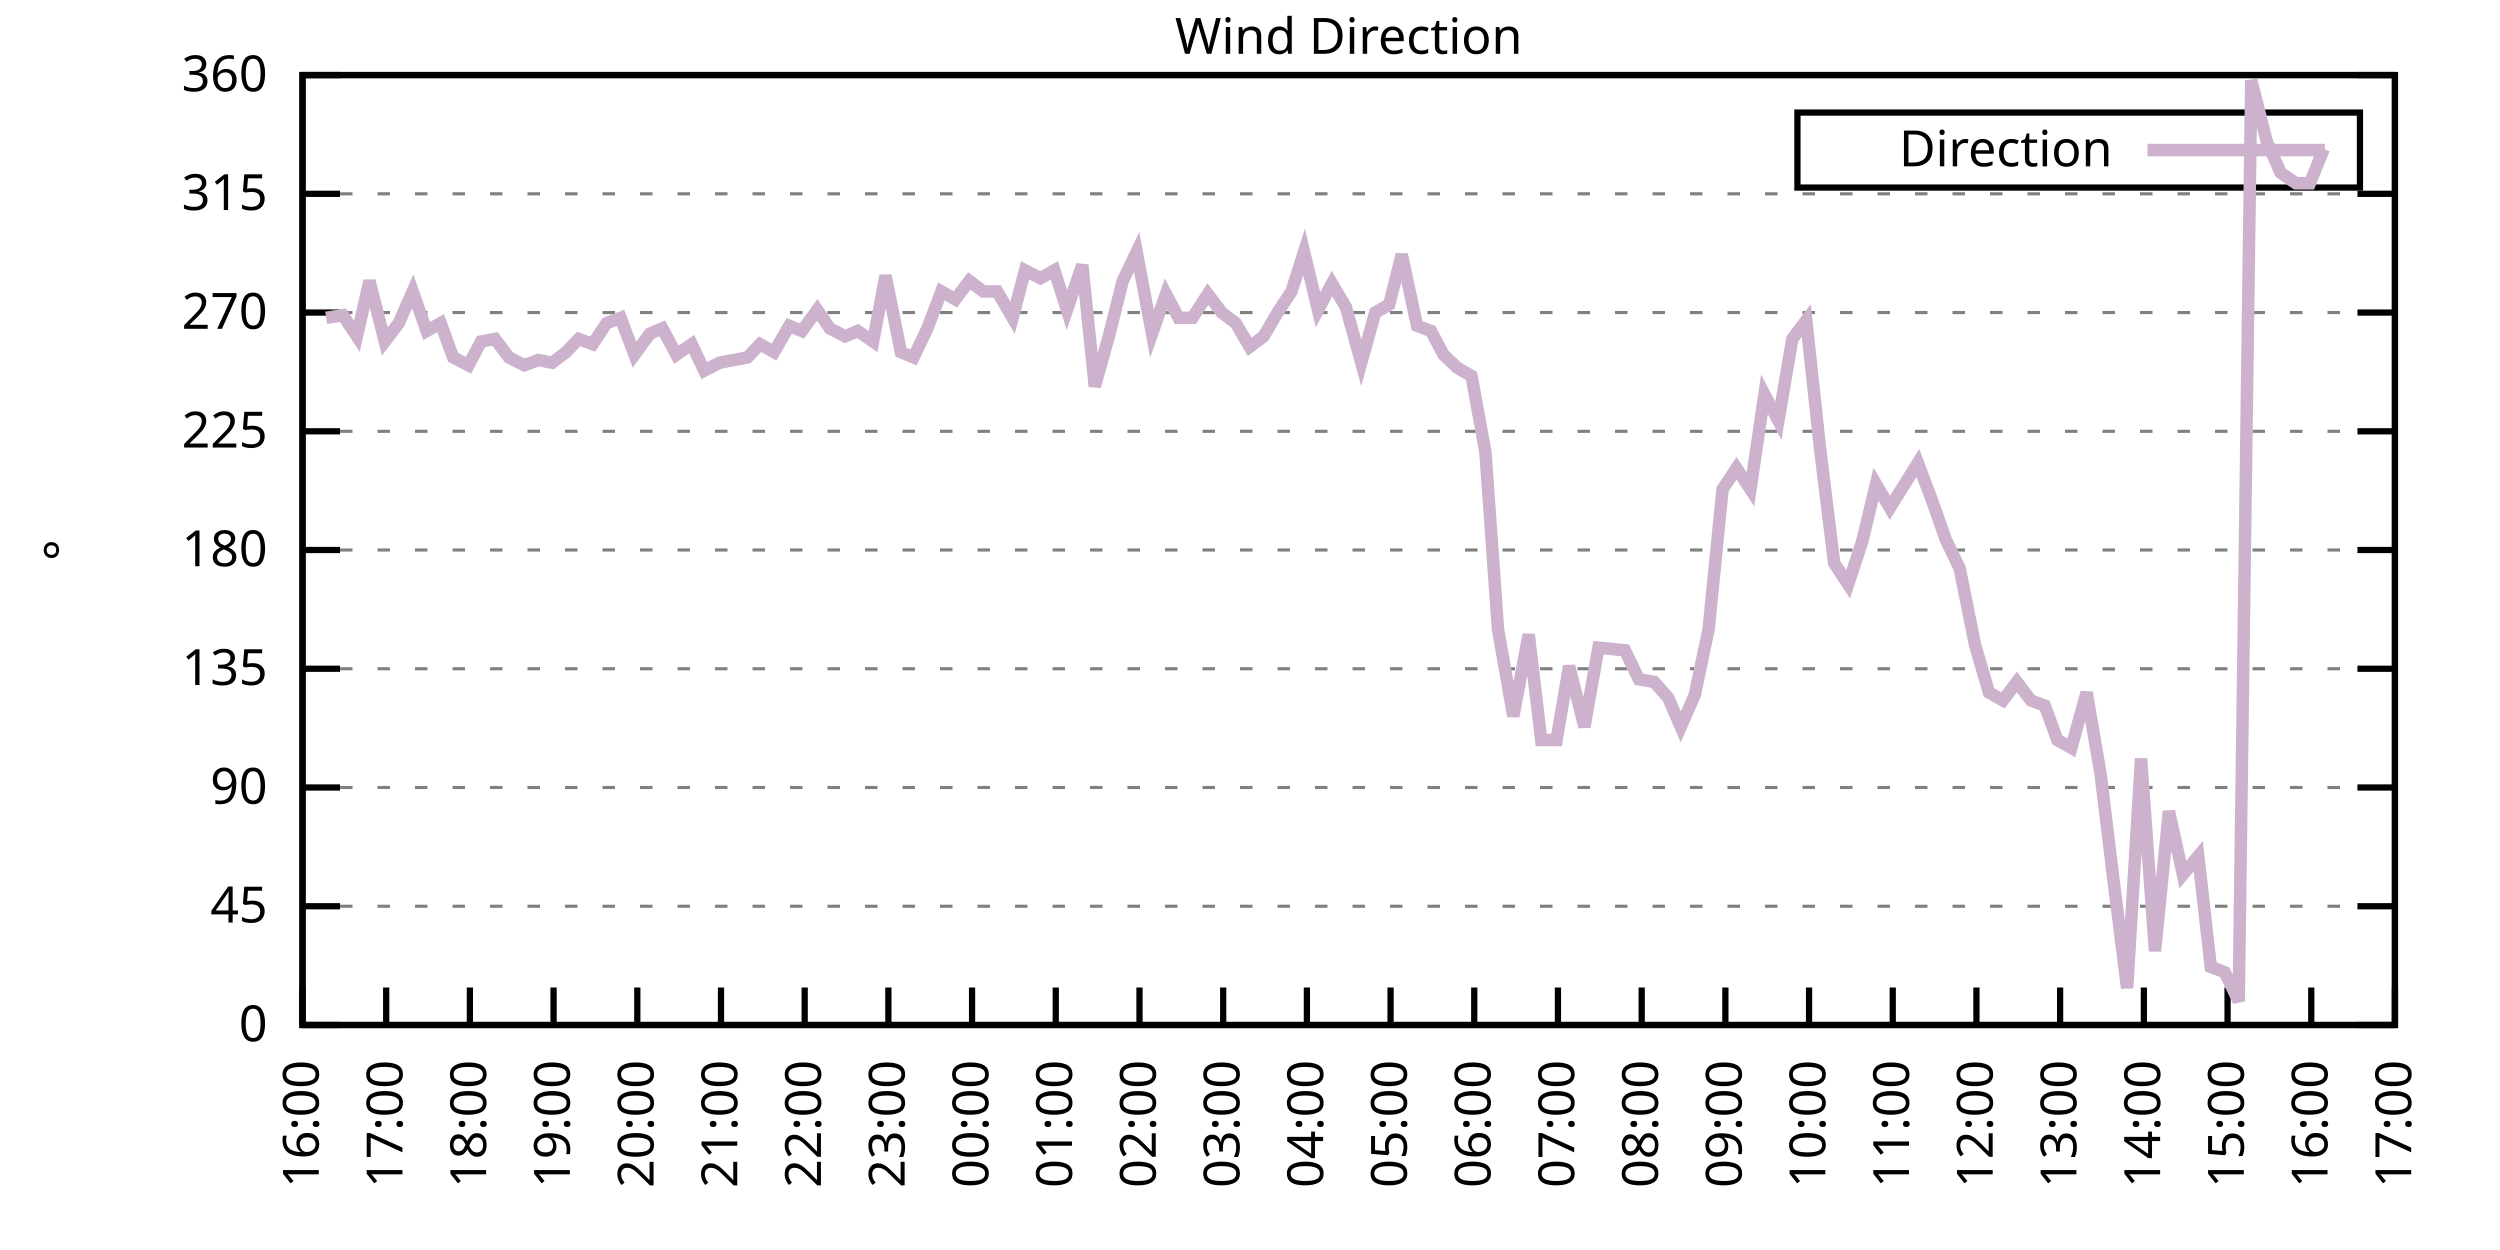
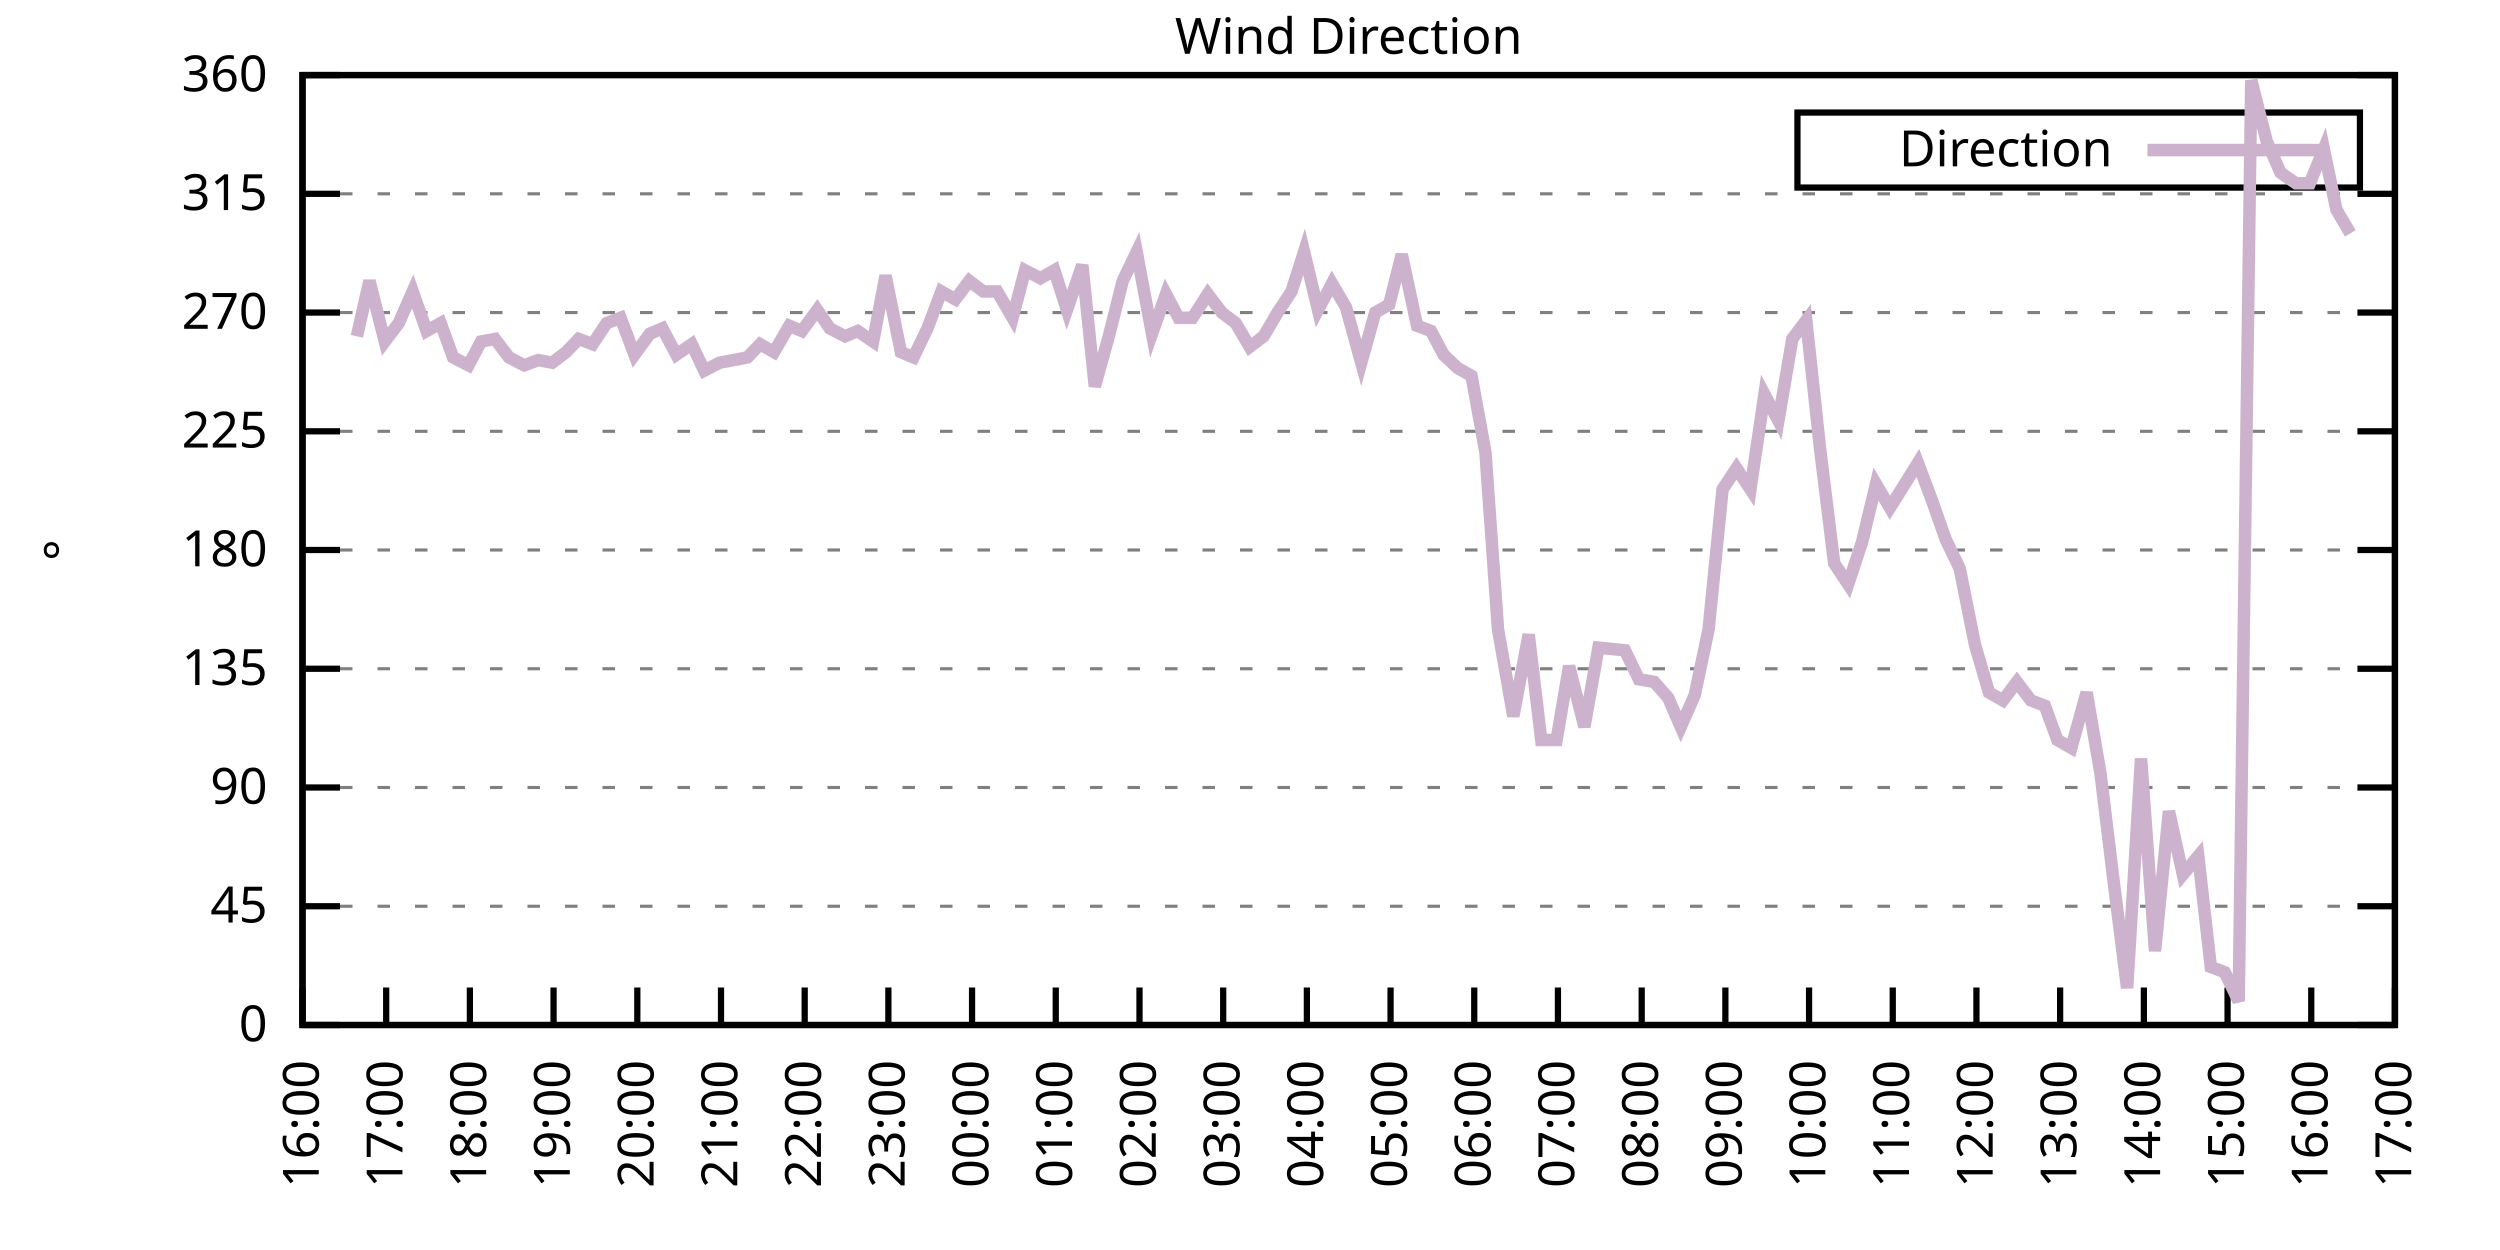
<svg xmlns="http://www.w3.org/2000/svg" xmlns:xlink="http://www.w3.org/1999/xlink" width="400" height="200" viewBox="0 0 400 200">
  <g id="gnuplot_canvas">
    <rect x="0" y="0" width="400" height="200" fill="none" />
    <defs>
      <circle id="gpDot" r="0.5" stroke-width="0.5" stroke="currentColor" />
      <path id="gpPt0" stroke-width="0.333" stroke="currentColor" d="M-1,0 h2 M0,-1 v2" />
      <path id="gpPt1" stroke-width="0.333" stroke="currentColor" d="M-1,-1 L1,1 M1,-1 L-1,1" />
      <path id="gpPt2" stroke-width="0.333" stroke="currentColor" d="M-1,0 L1,0 M0,-1 L0,1 M-1,-1 L1,1 M-1,1 L1,-1" />
      <rect id="gpPt3" stroke-width="0.333" stroke="currentColor" x="-1" y="-1" width="2" height="2" />
      <rect id="gpPt4" stroke-width="0.333" stroke="currentColor" fill="currentColor" x="-1" y="-1" width="2" height="2" />
      <circle id="gpPt5" stroke-width="0.333" stroke="currentColor" cx="0" cy="0" r="1" />
      <use xlink:href="#gpPt5" id="gpPt6" fill="currentColor" stroke="none" />
      <path id="gpPt7" stroke-width="0.333" stroke="currentColor" d="M0,-1.33 L-1.33,0.67 L1.33,0.67 z" />
      <use xlink:href="#gpPt7" id="gpPt8" fill="currentColor" stroke="none" />
      <use xlink:href="#gpPt7" id="gpPt9" stroke="currentColor" transform="rotate(180)" />
      <use xlink:href="#gpPt9" id="gpPt10" fill="currentColor" stroke="none" />
      <use xlink:href="#gpPt3" id="gpPt11" stroke="currentColor" transform="rotate(45)" />
      <use xlink:href="#gpPt11" id="gpPt12" fill="currentColor" stroke="none" />
      <path id="gpPt13" stroke-width="0.333" stroke="currentColor" d="M0,1.330 L1.265,0.411 L0.782,-1.067 L-0.782,-1.076 L-1.265,0.411 z" />
      <use xlink:href="#gpPt13" id="gpPt14" fill="currentColor" stroke="none" />
      <filter id="textbox" filterUnits="objectBoundingBox" x="0" y="0" height="1" width="1">
        <feFlood flood-color="white" flood-opacity="1" result="bgnd" />
        <feComposite in="SourceGraphic" in2="bgnd" operator="atop" />
      </filter>
      <filter id="greybox" filterUnits="objectBoundingBox" x="0" y="0" height="1" width="1">
        <feFlood flood-color="lightgrey" flood-opacity="1" result="grey" />
        <feComposite in="SourceGraphic" in2="grey" operator="atop" />
      </filter>
    </defs>
    <g fill="none" color="white" stroke="currentColor" stroke-width="1.00" stroke-linecap="butt" stroke-linejoin="miter">
</g>
    <g fill="none" color="black" stroke="currentColor" stroke-width="1.00" stroke-linecap="butt" stroke-linejoin="miter">
      <g stroke="none" shape-rendering="crispEdges">
        <polygon fill="rgb(255, 255, 255)" points="48.40,164.00 383.18,164.00 383.18,12.02 48.40,12.02 " />
      </g>
    </g>
    <g fill="none" color="black" stroke="currentColor" stroke-width="1.00" stroke-linecap="butt" stroke-linejoin="miter">
</g>
    <g fill="none" color="black" stroke="black" stroke-width="0.50" stroke-linecap="butt" stroke-linejoin="miter">
</g>
    <g fill="none" color="gray" stroke="currentColor" stroke-width="0.50" stroke-linecap="butt" stroke-linejoin="miter">
      <path stroke="gray" stroke-dasharray="2,4" class="gridline" d="M48.40,164.00 L383.19,164.00  " />
    </g>
    <g fill="none" color="gray" stroke="gray" stroke-width="1.00" stroke-linecap="butt" stroke-linejoin="miter">
</g>
    <g fill="none" color="black" stroke="currentColor" stroke-width="1.00" stroke-linecap="butt" stroke-linejoin="miter">
      <path stroke="black" d="M48.40,164.00 L54.40,164.00 M383.19,164.00 L377.19,164.00  " />
      <g transform="translate(42.80,166.60)" stroke="none" fill="black" font-family="Sans" font-size="8.00" text-anchor="end">
        <text>
          <tspan font-family="Sans"> 0</tspan>
        </text>
      </g>
    </g>
    <g fill="none" color="black" stroke="currentColor" stroke-width="1.00" stroke-linecap="butt" stroke-linejoin="miter">
</g>
    <g fill="none" color="black" stroke="black" stroke-width="0.50" stroke-linecap="butt" stroke-linejoin="miter">
</g>
    <g fill="none" color="gray" stroke="currentColor" stroke-width="0.50" stroke-linecap="butt" stroke-linejoin="miter">
      <path stroke="gray" stroke-dasharray="2,4" class="gridline" d="M48.40,145.00 L383.19,145.00  " />
    </g>
    <g fill="none" color="gray" stroke="gray" stroke-width="1.00" stroke-linecap="butt" stroke-linejoin="miter">
</g>
    <g fill="none" color="black" stroke="currentColor" stroke-width="1.00" stroke-linecap="butt" stroke-linejoin="miter">
      <path stroke="black" d="M48.40,145.00 L54.40,145.00 M383.19,145.00 L377.19,145.00  " />
      <g transform="translate(42.80,147.60)" stroke="none" fill="black" font-family="Sans" font-size="8.00" text-anchor="end">
        <text>
          <tspan font-family="Sans"> 45</tspan>
        </text>
      </g>
    </g>
    <g fill="none" color="black" stroke="currentColor" stroke-width="1.00" stroke-linecap="butt" stroke-linejoin="miter">
</g>
    <g fill="none" color="black" stroke="black" stroke-width="0.50" stroke-linecap="butt" stroke-linejoin="miter">
</g>
    <g fill="none" color="gray" stroke="currentColor" stroke-width="0.50" stroke-linecap="butt" stroke-linejoin="miter">
      <path stroke="gray" stroke-dasharray="2,4" class="gridline" d="M48.40,126.00 L383.19,126.00  " />
    </g>
    <g fill="none" color="gray" stroke="gray" stroke-width="1.00" stroke-linecap="butt" stroke-linejoin="miter">
</g>
    <g fill="none" color="black" stroke="currentColor" stroke-width="1.00" stroke-linecap="butt" stroke-linejoin="miter">
      <path stroke="black" d="M48.40,126.00 L54.40,126.00 M383.19,126.00 L377.19,126.00  " />
      <g transform="translate(42.80,128.60)" stroke="none" fill="black" font-family="Sans" font-size="8.00" text-anchor="end">
        <text>
          <tspan font-family="Sans"> 90</tspan>
        </text>
      </g>
    </g>
    <g fill="none" color="black" stroke="currentColor" stroke-width="1.00" stroke-linecap="butt" stroke-linejoin="miter">
</g>
    <g fill="none" color="black" stroke="black" stroke-width="0.50" stroke-linecap="butt" stroke-linejoin="miter">
</g>
    <g fill="none" color="gray" stroke="currentColor" stroke-width="0.50" stroke-linecap="butt" stroke-linejoin="miter">
      <path stroke="gray" stroke-dasharray="2,4" class="gridline" d="M48.40,107.00 L383.19,107.00  " />
    </g>
    <g fill="none" color="gray" stroke="gray" stroke-width="1.00" stroke-linecap="butt" stroke-linejoin="miter">
</g>
    <g fill="none" color="black" stroke="currentColor" stroke-width="1.00" stroke-linecap="butt" stroke-linejoin="miter">
      <path stroke="black" d="M48.40,107.00 L54.40,107.00 M383.19,107.00 L377.19,107.00  " />
      <g transform="translate(42.80,109.60)" stroke="none" fill="black" font-family="Sans" font-size="8.00" text-anchor="end">
        <text>
          <tspan font-family="Sans"> 135</tspan>
        </text>
      </g>
    </g>
    <g fill="none" color="black" stroke="currentColor" stroke-width="1.00" stroke-linecap="butt" stroke-linejoin="miter">
</g>
    <g fill="none" color="black" stroke="black" stroke-width="0.50" stroke-linecap="butt" stroke-linejoin="miter">
</g>
    <g fill="none" color="gray" stroke="currentColor" stroke-width="0.50" stroke-linecap="butt" stroke-linejoin="miter">
      <path stroke="gray" stroke-dasharray="2,4" class="gridline" d="M48.40,88.00 L383.19,88.00  " />
    </g>
    <g fill="none" color="gray" stroke="gray" stroke-width="1.00" stroke-linecap="butt" stroke-linejoin="miter">
</g>
    <g fill="none" color="black" stroke="currentColor" stroke-width="1.00" stroke-linecap="butt" stroke-linejoin="miter">
      <path stroke="black" d="M48.40,88.00 L54.40,88.00 M383.19,88.00 L377.19,88.00  " />
      <g transform="translate(42.80,90.60)" stroke="none" fill="black" font-family="Sans" font-size="8.00" text-anchor="end">
        <text>
          <tspan font-family="Sans"> 180</tspan>
        </text>
      </g>
    </g>
    <g fill="none" color="black" stroke="currentColor" stroke-width="1.00" stroke-linecap="butt" stroke-linejoin="miter">
</g>
    <g fill="none" color="black" stroke="black" stroke-width="0.50" stroke-linecap="butt" stroke-linejoin="miter">
</g>
    <g fill="none" color="gray" stroke="currentColor" stroke-width="0.50" stroke-linecap="butt" stroke-linejoin="miter">
      <path stroke="gray" stroke-dasharray="2,4" class="gridline" d="M48.40,69.01 L383.19,69.01  " />
    </g>
    <g fill="none" color="gray" stroke="gray" stroke-width="1.00" stroke-linecap="butt" stroke-linejoin="miter">
</g>
    <g fill="none" color="black" stroke="currentColor" stroke-width="1.00" stroke-linecap="butt" stroke-linejoin="miter">
      <path stroke="black" d="M48.40,69.01 L54.40,69.01 M383.19,69.01 L377.19,69.01  " />
      <g transform="translate(42.80,71.61)" stroke="none" fill="black" font-family="Sans" font-size="8.00" text-anchor="end">
        <text>
          <tspan font-family="Sans"> 225</tspan>
        </text>
      </g>
    </g>
    <g fill="none" color="black" stroke="currentColor" stroke-width="1.00" stroke-linecap="butt" stroke-linejoin="miter">
</g>
    <g fill="none" color="black" stroke="black" stroke-width="0.50" stroke-linecap="butt" stroke-linejoin="miter">
</g>
    <g fill="none" color="gray" stroke="currentColor" stroke-width="0.50" stroke-linecap="butt" stroke-linejoin="miter">
      <path stroke="gray" stroke-dasharray="2,4" class="gridline" d="M48.40,50.01 L383.19,50.01  " />
    </g>
    <g fill="none" color="gray" stroke="gray" stroke-width="1.00" stroke-linecap="butt" stroke-linejoin="miter">
</g>
    <g fill="none" color="black" stroke="currentColor" stroke-width="1.00" stroke-linecap="butt" stroke-linejoin="miter">
      <path stroke="black" d="M48.40,50.01 L54.40,50.01 M383.19,50.01 L377.19,50.01  " />
      <g transform="translate(42.80,52.61)" stroke="none" fill="black" font-family="Sans" font-size="8.00" text-anchor="end">
        <text>
          <tspan font-family="Sans"> 270</tspan>
        </text>
      </g>
    </g>
    <g fill="none" color="black" stroke="currentColor" stroke-width="1.00" stroke-linecap="butt" stroke-linejoin="miter">
</g>
    <g fill="none" color="black" stroke="black" stroke-width="0.50" stroke-linecap="butt" stroke-linejoin="miter">
</g>
    <g fill="none" color="gray" stroke="currentColor" stroke-width="0.50" stroke-linecap="butt" stroke-linejoin="miter">
      <path stroke="gray" stroke-dasharray="2,4" class="gridline" d="M48.40,31.01 L383.19,31.01  " />
    </g>
    <g fill="none" color="gray" stroke="gray" stroke-width="1.00" stroke-linecap="butt" stroke-linejoin="miter">
</g>
    <g fill="none" color="black" stroke="currentColor" stroke-width="1.00" stroke-linecap="butt" stroke-linejoin="miter">
      <path stroke="black" d="M48.40,31.01 L54.40,31.01 M383.19,31.01 L377.19,31.01  " />
      <g transform="translate(42.80,33.61)" stroke="none" fill="black" font-family="Sans" font-size="8.00" text-anchor="end">
        <text>
          <tspan font-family="Sans"> 315</tspan>
        </text>
      </g>
    </g>
    <g fill="none" color="black" stroke="currentColor" stroke-width="1.00" stroke-linecap="butt" stroke-linejoin="miter">
</g>
    <g fill="none" color="black" stroke="black" stroke-width="0.50" stroke-linecap="butt" stroke-linejoin="miter">
</g>
    <g fill="none" color="gray" stroke="currentColor" stroke-width="0.50" stroke-linecap="butt" stroke-linejoin="miter">
      <path stroke="gray" stroke-dasharray="2,4" class="gridline" d="M48.40,12.01 L383.19,12.01  " />
    </g>
    <g fill="none" color="gray" stroke="gray" stroke-width="1.00" stroke-linecap="butt" stroke-linejoin="miter">
</g>
    <g fill="none" color="black" stroke="currentColor" stroke-width="1.00" stroke-linecap="butt" stroke-linejoin="miter">
      <path stroke="black" d="M48.40,12.01 L54.40,12.01 M383.19,12.01 L377.19,12.01  " />
      <g transform="translate(42.80,14.61)" stroke="none" fill="black" font-family="Sans" font-size="8.00" text-anchor="end">
        <text>
          <tspan font-family="Sans"> 360</tspan>
        </text>
      </g>
    </g>
    <g fill="none" color="black" stroke="currentColor" stroke-width="1.00" stroke-linecap="butt" stroke-linejoin="miter">
      <path stroke="black" d="M48.40,164.00 L48.40,158.00  " />
      <g transform="translate(51.00,169.60) rotate(270.00)" stroke="none" fill="black" font-family="Sans" font-size="8.00" text-anchor="end">
        <text>
          <tspan font-family="Sans">16:00</tspan>
        </text>
      </g>
    </g>
    <g fill="none" color="black" stroke="currentColor" stroke-width="1.00" stroke-linecap="butt" stroke-linejoin="miter">
      <path stroke="black" d="M61.79,164.00 L61.79,158.00  " />
      <g transform="translate(64.39,169.60) rotate(270.00)" stroke="none" fill="black" font-family="Sans" font-size="8.00" text-anchor="end">
        <text>
          <tspan font-family="Sans">17:00</tspan>
        </text>
      </g>
    </g>
    <g fill="none" color="black" stroke="currentColor" stroke-width="1.00" stroke-linecap="butt" stroke-linejoin="miter">
      <path stroke="black" d="M75.18,164.00 L75.18,158.00  " />
      <g transform="translate(77.78,169.60) rotate(270.00)" stroke="none" fill="black" font-family="Sans" font-size="8.00" text-anchor="end">
        <text>
          <tspan font-family="Sans">18:00</tspan>
        </text>
      </g>
    </g>
    <g fill="none" color="black" stroke="currentColor" stroke-width="1.00" stroke-linecap="butt" stroke-linejoin="miter">
      <path stroke="black" d="M88.57,164.00 L88.57,158.00  " />
      <g transform="translate(91.17,169.60) rotate(270.00)" stroke="none" fill="black" font-family="Sans" font-size="8.00" text-anchor="end">
        <text>
          <tspan font-family="Sans">19:00</tspan>
        </text>
      </g>
    </g>
    <g fill="none" color="black" stroke="currentColor" stroke-width="1.00" stroke-linecap="butt" stroke-linejoin="miter">
      <path stroke="black" d="M101.97,164.00 L101.97,158.00  " />
      <g transform="translate(104.57,169.60) rotate(270.00)" stroke="none" fill="black" font-family="Sans" font-size="8.00" text-anchor="end">
        <text>
          <tspan font-family="Sans">20:00</tspan>
        </text>
      </g>
    </g>
    <g fill="none" color="black" stroke="currentColor" stroke-width="1.00" stroke-linecap="butt" stroke-linejoin="miter">
      <path stroke="black" d="M115.36,164.00 L115.36,158.00  " />
      <g transform="translate(117.96,169.60) rotate(270.00)" stroke="none" fill="black" font-family="Sans" font-size="8.00" text-anchor="end">
        <text>
          <tspan font-family="Sans">21:00</tspan>
        </text>
      </g>
    </g>
    <g fill="none" color="black" stroke="currentColor" stroke-width="1.00" stroke-linecap="butt" stroke-linejoin="miter">
      <path stroke="black" d="M128.75,164.00 L128.75,158.00  " />
      <g transform="translate(131.35,169.60) rotate(270.00)" stroke="none" fill="black" font-family="Sans" font-size="8.00" text-anchor="end">
        <text>
          <tspan font-family="Sans">22:00</tspan>
        </text>
      </g>
    </g>
    <g fill="none" color="black" stroke="currentColor" stroke-width="1.00" stroke-linecap="butt" stroke-linejoin="miter">
      <path stroke="black" d="M142.14,164.00 L142.14,158.00  " />
      <g transform="translate(144.74,169.60) rotate(270.00)" stroke="none" fill="black" font-family="Sans" font-size="8.00" text-anchor="end">
        <text>
          <tspan font-family="Sans">23:00</tspan>
        </text>
      </g>
    </g>
    <g fill="none" color="black" stroke="currentColor" stroke-width="1.00" stroke-linecap="butt" stroke-linejoin="miter">
      <path stroke="black" d="M155.53,164.00 L155.53,158.00  " />
      <g transform="translate(158.13,169.60) rotate(270.00)" stroke="none" fill="black" font-family="Sans" font-size="8.00" text-anchor="end">
        <text>
          <tspan font-family="Sans">00:00</tspan>
        </text>
      </g>
    </g>
    <g fill="none" color="black" stroke="currentColor" stroke-width="1.00" stroke-linecap="butt" stroke-linejoin="miter">
      <path stroke="black" d="M168.92,164.00 L168.92,158.00  " />
      <g transform="translate(171.52,169.60) rotate(270.00)" stroke="none" fill="black" font-family="Sans" font-size="8.00" text-anchor="end">
        <text>
          <tspan font-family="Sans">01:00</tspan>
        </text>
      </g>
    </g>
    <g fill="none" color="black" stroke="currentColor" stroke-width="1.00" stroke-linecap="butt" stroke-linejoin="miter">
      <path stroke="black" d="M182.32,164.00 L182.32,158.00  " />
      <g transform="translate(184.92,169.60) rotate(270.00)" stroke="none" fill="black" font-family="Sans" font-size="8.00" text-anchor="end">
        <text>
          <tspan font-family="Sans">02:00</tspan>
        </text>
      </g>
    </g>
    <g fill="none" color="black" stroke="currentColor" stroke-width="1.00" stroke-linecap="butt" stroke-linejoin="miter">
      <path stroke="black" d="M195.71,164.00 L195.71,158.00  " />
      <g transform="translate(198.31,169.60) rotate(270.00)" stroke="none" fill="black" font-family="Sans" font-size="8.00" text-anchor="end">
        <text>
          <tspan font-family="Sans">03:00</tspan>
        </text>
      </g>
    </g>
    <g fill="none" color="black" stroke="currentColor" stroke-width="1.00" stroke-linecap="butt" stroke-linejoin="miter">
      <path stroke="black" d="M209.10,164.00 L209.10,158.00  " />
      <g transform="translate(211.70,169.60) rotate(270.00)" stroke="none" fill="black" font-family="Sans" font-size="8.00" text-anchor="end">
        <text>
          <tspan font-family="Sans">04:00</tspan>
        </text>
      </g>
    </g>
    <g fill="none" color="black" stroke="currentColor" stroke-width="1.00" stroke-linecap="butt" stroke-linejoin="miter">
      <path stroke="black" d="M222.49,164.00 L222.49,158.00  " />
      <g transform="translate(225.09,169.60) rotate(270.00)" stroke="none" fill="black" font-family="Sans" font-size="8.00" text-anchor="end">
        <text>
          <tspan font-family="Sans">05:00</tspan>
        </text>
      </g>
    </g>
    <g fill="none" color="black" stroke="currentColor" stroke-width="1.00" stroke-linecap="butt" stroke-linejoin="miter">
      <path stroke="black" d="M235.88,164.00 L235.88,158.00  " />
      <g transform="translate(238.48,169.60) rotate(270.00)" stroke="none" fill="black" font-family="Sans" font-size="8.00" text-anchor="end">
        <text>
          <tspan font-family="Sans">06:00</tspan>
        </text>
      </g>
    </g>
    <g fill="none" color="black" stroke="currentColor" stroke-width="1.00" stroke-linecap="butt" stroke-linejoin="miter">
      <path stroke="black" d="M249.27,164.00 L249.27,158.00  " />
      <g transform="translate(251.87,169.60) rotate(270.00)" stroke="none" fill="black" font-family="Sans" font-size="8.00" text-anchor="end">
        <text>
          <tspan font-family="Sans">07:00</tspan>
        </text>
      </g>
    </g>
    <g fill="none" color="black" stroke="currentColor" stroke-width="1.00" stroke-linecap="butt" stroke-linejoin="miter">
      <path stroke="black" d="M262.67,164.00 L262.67,158.00  " />
      <g transform="translate(265.27,169.60) rotate(270.00)" stroke="none" fill="black" font-family="Sans" font-size="8.00" text-anchor="end">
        <text>
          <tspan font-family="Sans">08:00</tspan>
        </text>
      </g>
    </g>
    <g fill="none" color="black" stroke="currentColor" stroke-width="1.00" stroke-linecap="butt" stroke-linejoin="miter">
      <path stroke="black" d="M276.06,164.00 L276.06,158.00  " />
      <g transform="translate(278.66,169.60) rotate(270.00)" stroke="none" fill="black" font-family="Sans" font-size="8.00" text-anchor="end">
        <text>
          <tspan font-family="Sans">09:00</tspan>
        </text>
      </g>
    </g>
    <g fill="none" color="black" stroke="currentColor" stroke-width="1.00" stroke-linecap="butt" stroke-linejoin="miter">
      <path stroke="black" d="M289.45,164.00 L289.45,158.00  " />
      <g transform="translate(292.05,169.60) rotate(270.00)" stroke="none" fill="black" font-family="Sans" font-size="8.00" text-anchor="end">
        <text>
          <tspan font-family="Sans">10:00</tspan>
        </text>
      </g>
    </g>
    <g fill="none" color="black" stroke="currentColor" stroke-width="1.00" stroke-linecap="butt" stroke-linejoin="miter">
      <path stroke="black" d="M302.84,164.00 L302.84,158.00  " />
      <g transform="translate(305.44,169.60) rotate(270.00)" stroke="none" fill="black" font-family="Sans" font-size="8.00" text-anchor="end">
        <text>
          <tspan font-family="Sans">11:00</tspan>
        </text>
      </g>
    </g>
    <g fill="none" color="black" stroke="currentColor" stroke-width="1.00" stroke-linecap="butt" stroke-linejoin="miter">
      <path stroke="black" d="M316.23,164.00 L316.23,158.00  " />
      <g transform="translate(318.83,169.60) rotate(270.00)" stroke="none" fill="black" font-family="Sans" font-size="8.00" text-anchor="end">
        <text>
          <tspan font-family="Sans">12:00</tspan>
        </text>
      </g>
    </g>
    <g fill="none" color="black" stroke="currentColor" stroke-width="1.00" stroke-linecap="butt" stroke-linejoin="miter">
      <path stroke="black" d="M329.62,164.00 L329.62,158.00  " />
      <g transform="translate(332.22,169.60) rotate(270.00)" stroke="none" fill="black" font-family="Sans" font-size="8.00" text-anchor="end">
        <text>
          <tspan font-family="Sans">13:00</tspan>
        </text>
      </g>
    </g>
    <g fill="none" color="black" stroke="currentColor" stroke-width="1.00" stroke-linecap="butt" stroke-linejoin="miter">
      <path stroke="black" d="M343.02,164.00 L343.02,158.00  " />
      <g transform="translate(345.62,169.60) rotate(270.00)" stroke="none" fill="black" font-family="Sans" font-size="8.00" text-anchor="end">
        <text>
          <tspan font-family="Sans">14:00</tspan>
        </text>
      </g>
    </g>
    <g fill="none" color="black" stroke="currentColor" stroke-width="1.00" stroke-linecap="butt" stroke-linejoin="miter">
      <path stroke="black" d="M356.41,164.00 L356.41,158.00  " />
      <g transform="translate(359.01,169.60) rotate(270.00)" stroke="none" fill="black" font-family="Sans" font-size="8.00" text-anchor="end">
        <text>
          <tspan font-family="Sans">15:00</tspan>
        </text>
      </g>
    </g>
    <g fill="none" color="black" stroke="currentColor" stroke-width="1.00" stroke-linecap="butt" stroke-linejoin="miter">
      <path stroke="black" d="M369.80,164.00 L369.80,158.00  " />
      <g transform="translate(372.40,169.60) rotate(270.00)" stroke="none" fill="black" font-family="Sans" font-size="8.00" text-anchor="end">
        <text>
          <tspan font-family="Sans">16:00</tspan>
        </text>
      </g>
    </g>
    <g fill="none" color="black" stroke="currentColor" stroke-width="1.00" stroke-linecap="butt" stroke-linejoin="miter">
      <path stroke="black" d="M383.19,164.00 L383.19,158.00  " />
      <g transform="translate(385.79,169.60) rotate(270.00)" stroke="none" fill="black" font-family="Sans" font-size="8.00" text-anchor="end">
        <text>
          <tspan font-family="Sans">17:00</tspan>
        </text>
      </g>
    </g>
    <g fill="none" color="black" stroke="currentColor" stroke-width="1.00" stroke-linecap="butt" stroke-linejoin="miter">
</g>
    <g fill="none" color="black" stroke="currentColor" stroke-width="1.00" stroke-linecap="butt" stroke-linejoin="miter">
      <path stroke="black" d="M48.40,12.01 L48.40,164.00 L383.19,164.00 L383.19,12.01 L48.40,12.01 Z  " />
    </g>
    <g fill="none" color="black" stroke="currentColor" stroke-width="1.00" stroke-linecap="butt" stroke-linejoin="miter">
</g>
    <g fill="none" color="black" stroke="currentColor" stroke-width="1.00" stroke-linecap="butt" stroke-linejoin="miter">
      <path stroke="black" d="M287.59,30.01 L287.59,18.01 L377.59,18.01 L377.59,30.01 L287.59,30.01 Z  " />
    </g>
    <g id="Wind_direction_plot_1">
      <g fill="none" color="white" stroke="black" stroke-width="2.00" stroke-linecap="butt" stroke-linejoin="miter">
</g>
      <g fill="none" color="black" stroke="currentColor" stroke-width="2.00" stroke-linecap="butt" stroke-linejoin="miter">
        <g transform="translate(337.99,26.61)" stroke="none" fill="black" font-family="Sans" font-size="8.00" text-anchor="end">
          <text>
            <tspan font-family="Sans">Direction</tspan>
          </text>
        </g>
      </g>
      <g fill="none" color="black" stroke="currentColor" stroke-width="2.00" stroke-linecap="butt" stroke-linejoin="miter">
-         <path stroke="rgb(204, 178, 204)" d="M343.59,24.01 L371.99,24.01 M52.19,50.85 L54.87,50.43 L57.10,53.81 L59.11,44.94 L61.57,54.65 L63.80,51.70   L66.03,46.63 L68.26,52.96 L70.50,51.70 L72.50,57.18 L74.96,58.45 L76.97,54.65 L79.20,54.23 L81.43,57.18   L83.89,58.45 L86.12,57.61 L88.35,58.03 L90.58,56.34 L92.59,54.23 L94.82,55.07 L97.06,51.70 L99.29,50.85   L101.52,56.76 L103.98,53.39 L105.98,52.54 L108.22,56.76 L110.67,55.07 L112.68,59.30 L115.13,58.03 L117.37,57.61   L119.60,57.18 L121.61,55.07 L123.84,56.34 L126.29,52.12 L128.30,52.96 L130.76,49.59 L132.77,52.54 L135.22,53.81   L137.23,52.96 L139.69,54.65 L141.69,44.10 L144.15,56.34 L146.16,57.18 L148.39,52.54 L150.62,46.63 L152.85,47.90   L155.09,44.94 L157.32,46.63 L159.55,46.63 L162.01,50.85 L164.01,43.25 L166.47,44.52 L168.70,43.25 L170.71,49.59   L173.17,42.41 L175.17,61.83 L177.41,53.81 L179.64,44.94 L181.87,40.30 L184.32,53.39 L186.56,47.05 L188.57,50.85   L190.80,50.85 L193.25,47.05 L195.48,50.01 L197.72,51.70 L199.95,55.50 L202.18,53.81 L204.41,50.01 L206.64,46.63   L208.65,40.30 L210.88,49.59 L213.12,45.36 L215.35,49.16 L217.80,58.03 L220.04,50.01 L222.27,48.74 L224.28,40.72   L226.73,52.12 L228.96,52.96 L230.97,56.76 L233.20,58.87 L235.44,60.14 L237.67,72.38 L239.68,100.67 L242.13,114.60   L244.59,101.52 L246.60,118.40 L249.05,118.40 L251.06,106.58 L253.51,116.29 L255.75,103.63 L259.99,104.05 L262.22,108.69   L264.67,109.11 L266.91,111.65 L268.92,116.29 L271.15,111.23 L273.38,100.67 L275.61,78.29 L277.84,74.92 L280.07,78.29   L282.31,63.10 L284.54,67.32 L286.77,54.23 L289.00,51.27 L291.23,71.96 L293.47,90.12 L295.70,93.49 L297.93,86.74   L300.16,77.45 L302.39,81.25 L306.86,74.07 L309.09,79.98 L311.32,86.32 L313.55,90.96 L316.01,103.20 L318.24,110.80   L320.47,112.07 L322.70,109.11 L324.94,112.07 L327.17,112.91 L329.18,118.40 L331.41,119.67 L333.86,110.80 L336.10,123.89   L338.10,140.36 L340.34,158.09 L342.57,121.36 L344.80,152.18 L347.03,129.80 L349.26,139.93 L351.72,136.98 L353.73,154.71   L355.96,155.56 L358.19,160.20 L360.20,12.85 L362.66,22.56 L364.89,27.63 L367.34,29.32 L369.58,29.32 L371.81,23.83    " />
+         <path stroke="rgb(204, 178, 204)" d="M343.59,24.01 L371.99,24.01 M57.10,53.81 L59.11,44.94 L61.57,54.65 L63.80,51.70 L66.03,46.63 L68.26,52.96   L70.50,51.70 L72.50,57.18 L74.96,58.45 L76.97,54.65 L79.20,54.23 L81.43,57.18 L83.89,58.45 L86.12,57.61   L88.35,58.03 L90.58,56.34 L92.59,54.23 L94.82,55.07 L97.06,51.70 L99.29,50.85 L101.52,56.76 L103.98,53.39   L105.98,52.54 L108.22,56.76 L110.67,55.07 L112.68,59.30 L115.13,58.03 L117.37,57.61 L119.60,57.18 L121.61,55.07   L123.84,56.34 L126.29,52.12 L128.30,52.96 L130.76,49.59 L132.77,52.54 L135.22,53.81 L137.23,52.96 L139.69,54.65   L141.69,44.10 L144.15,56.34 L146.16,57.18 L148.39,52.54 L150.62,46.63 L152.85,47.90 L155.09,44.94 L157.32,46.63   L159.55,46.63 L162.01,50.85 L164.01,43.25 L166.47,44.52 L168.70,43.25 L170.71,49.59 L173.17,42.41 L175.17,61.83   L177.41,53.81 L179.64,44.94 L181.87,40.30 L184.32,53.39 L186.56,47.05 L188.57,50.85 L190.80,50.85 L193.25,47.05   L195.48,50.01 L197.72,51.70 L199.95,55.50 L202.18,53.81 L204.41,50.01 L206.64,46.63 L208.65,40.30 L210.88,49.59   L213.12,45.36 L215.35,49.16 L217.80,58.03 L220.04,50.01 L222.27,48.74 L224.28,40.72 L226.73,52.12 L228.96,52.96   L230.97,56.76 L233.20,58.87 L235.44,60.14 L237.67,72.38 L239.68,100.67 L242.13,114.60 L244.59,101.52 L246.60,118.40   L249.05,118.40 L251.06,106.58 L253.51,116.29 L255.75,103.63 L259.99,104.05 L262.22,108.69 L264.67,109.11 L266.91,111.65   L268.92,116.29 L271.15,111.23 L273.38,100.67 L275.61,78.29 L277.84,74.92 L280.07,78.29 L282.31,63.10 L284.54,67.32   L286.77,54.23 L289.00,51.27 L291.23,71.96 L293.47,90.12 L295.70,93.49 L297.93,86.74 L300.16,77.45 L302.39,81.25   L306.86,74.07 L309.09,79.98 L311.32,86.32 L313.55,90.96 L316.01,103.20 L318.24,110.80 L320.47,112.07 L322.70,109.11   L324.94,112.07 L327.17,112.91 L329.18,118.40 L331.41,119.67 L333.86,110.80 L336.10,123.89 L338.10,140.36 L340.34,158.09   L342.57,121.36 L344.80,152.18 L347.03,129.80 L349.26,139.93 L351.72,136.98 L353.73,154.71 L355.96,155.56 L358.19,160.20   L360.20,12.85 L362.66,22.56 L364.89,27.63 L367.34,29.32 L369.58,29.32 L371.81,23.83 L373.82,33.54 L376.05,37.34    " />
      </g>
    </g>
    <g fill="none" color="black" stroke="currentColor" stroke-width="2.00" stroke-linecap="butt" stroke-linejoin="miter">
</g>
    <g fill="none" color="black" stroke="black" stroke-width="1.00" stroke-linecap="butt" stroke-linejoin="miter">
</g>
    <g fill="none" color="black" stroke="currentColor" stroke-width="1.00" stroke-linecap="butt" stroke-linejoin="miter">
      <path stroke="black" d="M48.40,12.01 L48.40,164.00 L383.19,164.00 L383.19,12.01 L48.40,12.01 Z  " />
      <g transform="translate(12.80,88.01) rotate(270.00)" stroke="none" fill="black" font-family="Sans" font-size="8.00" text-anchor="middle">
        <text>
          <tspan font-family="Sans">°</tspan>
        </text>
      </g>
    </g>
    <g fill="none" color="black" stroke="currentColor" stroke-width="1.00" stroke-linecap="butt" stroke-linejoin="miter">
</g>
    <g fill="none" color="black" stroke="currentColor" stroke-width="1.00" stroke-linecap="butt" stroke-linejoin="miter">
      <g transform="translate(215.79,8.61)" stroke="none" fill="black" font-family="Sans" font-size="8.00" text-anchor="middle">
        <text>
          <tspan font-family="Sans">Wind Direction</tspan>
        </text>
      </g>
    </g>
    <g fill="none" color="black" stroke="currentColor" stroke-width="1.00" stroke-linecap="butt" stroke-linejoin="miter">
</g>
  </g>
</svg>
